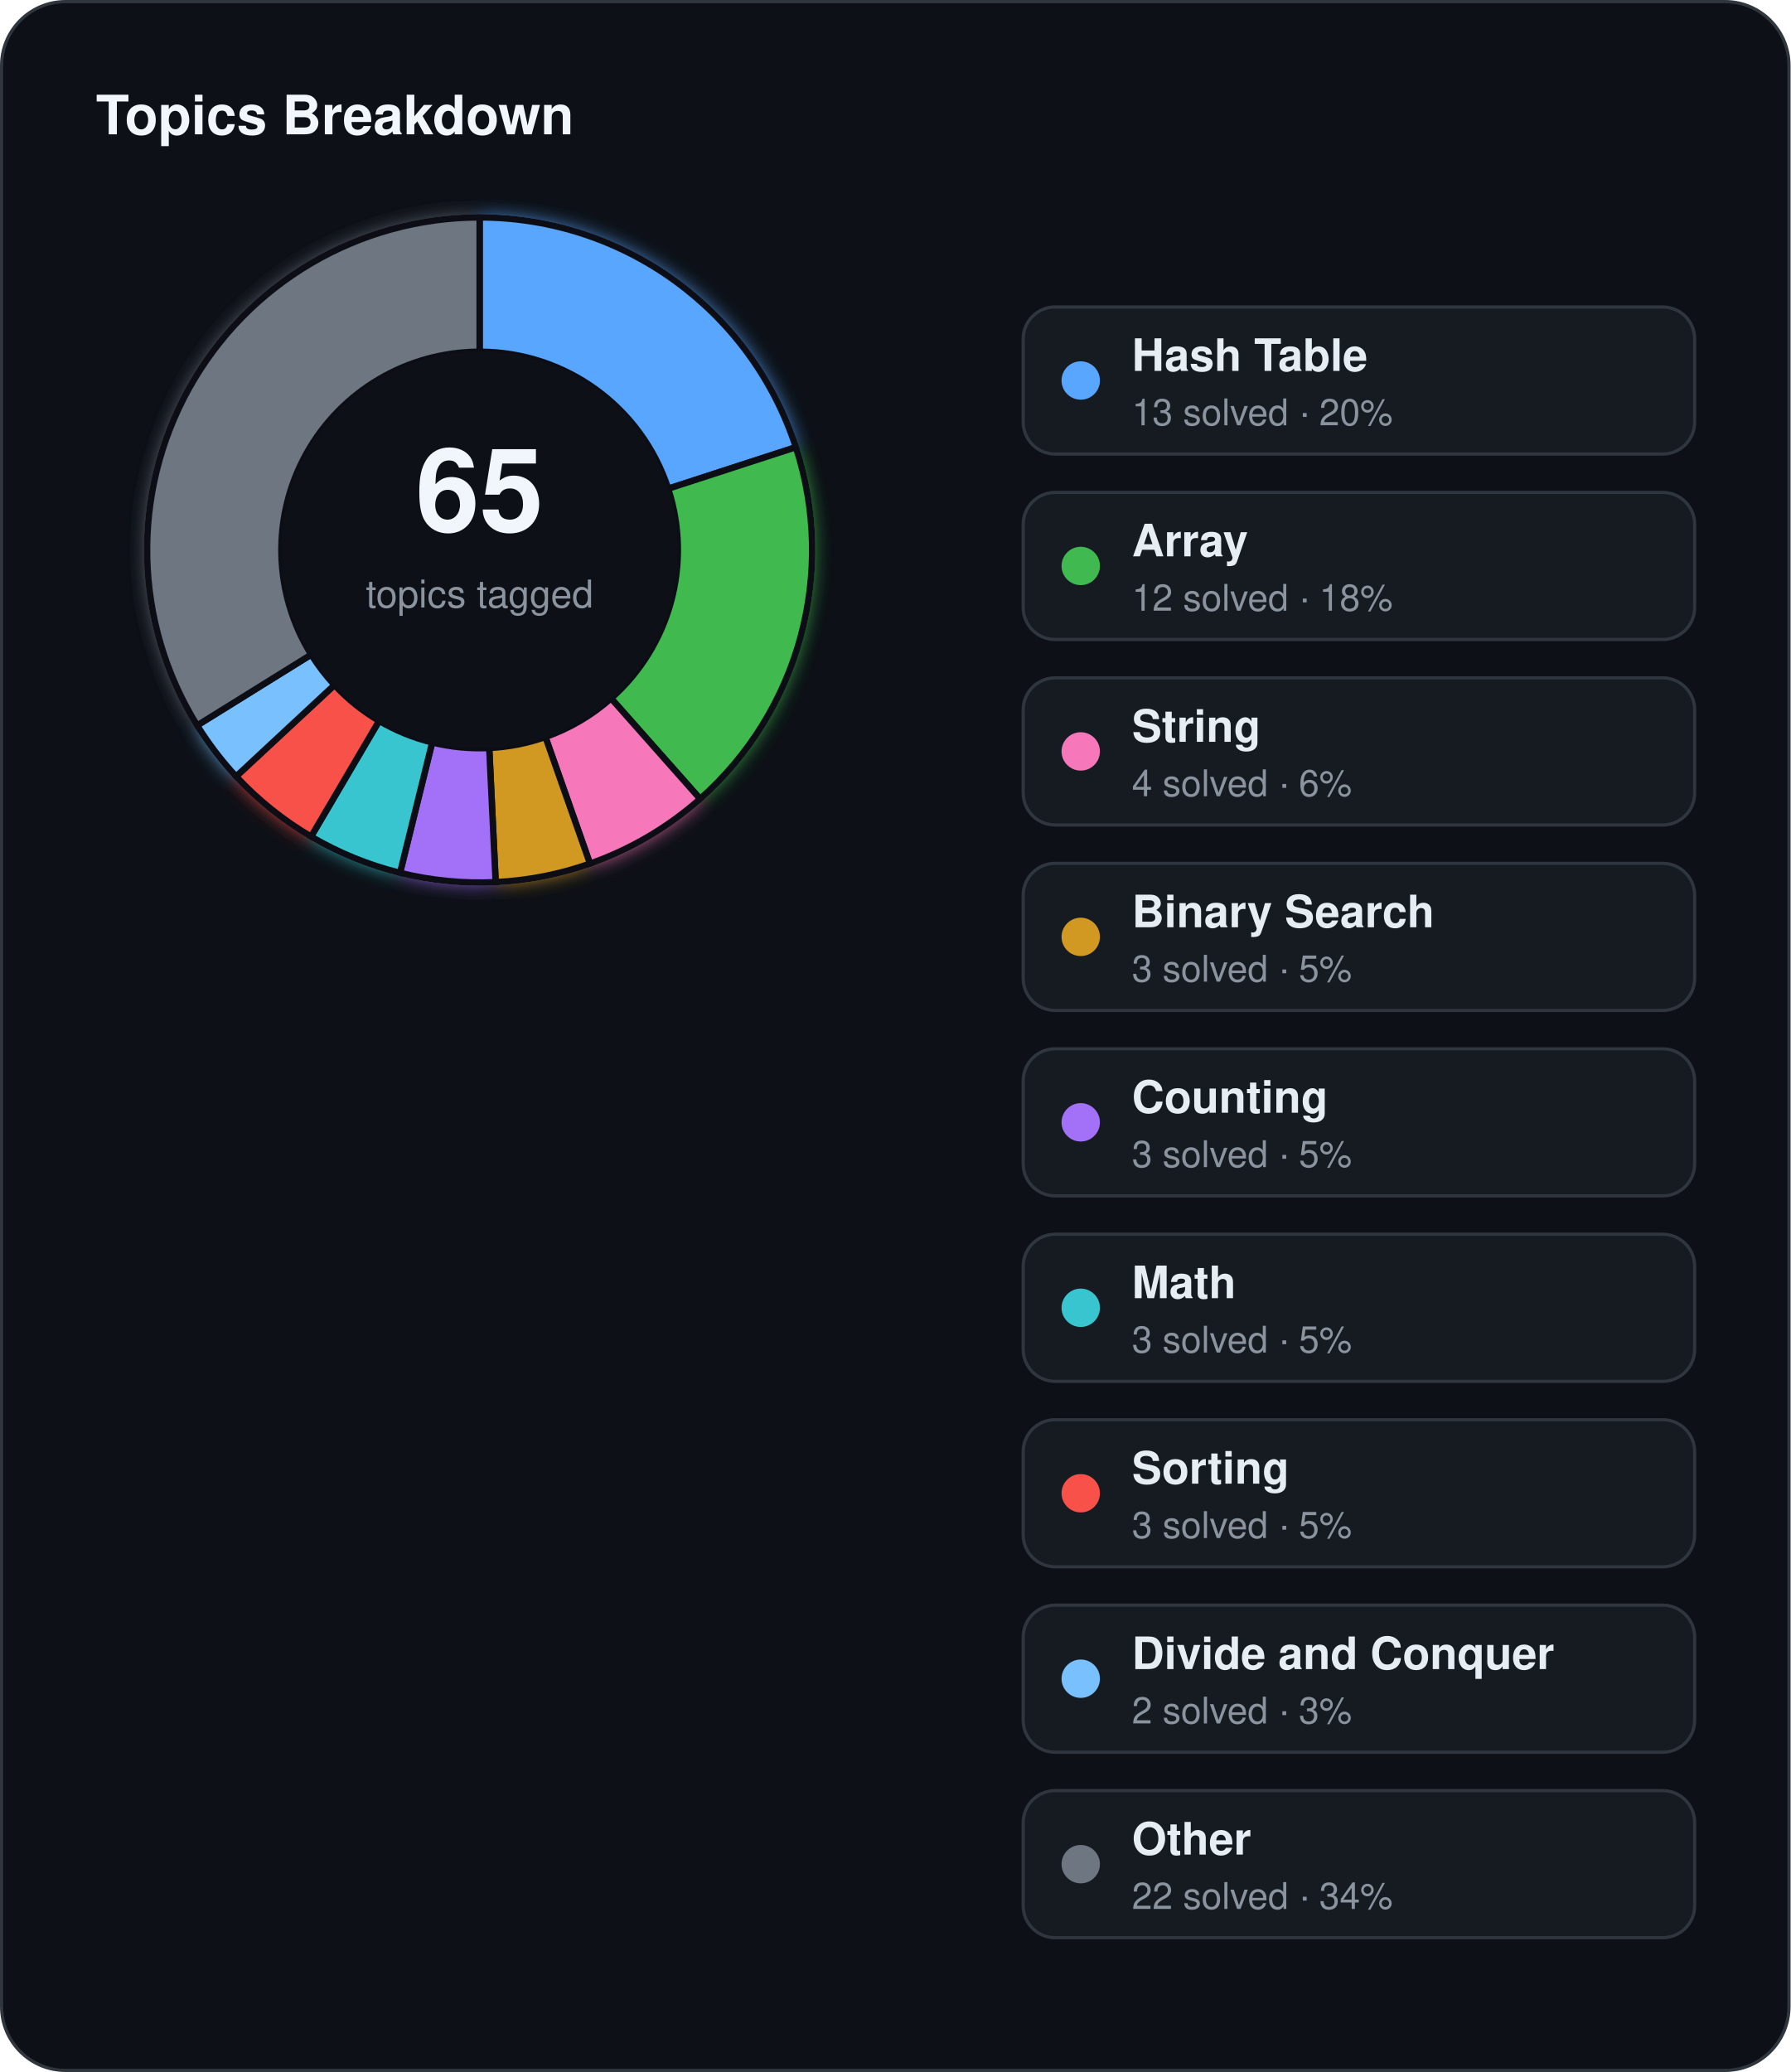
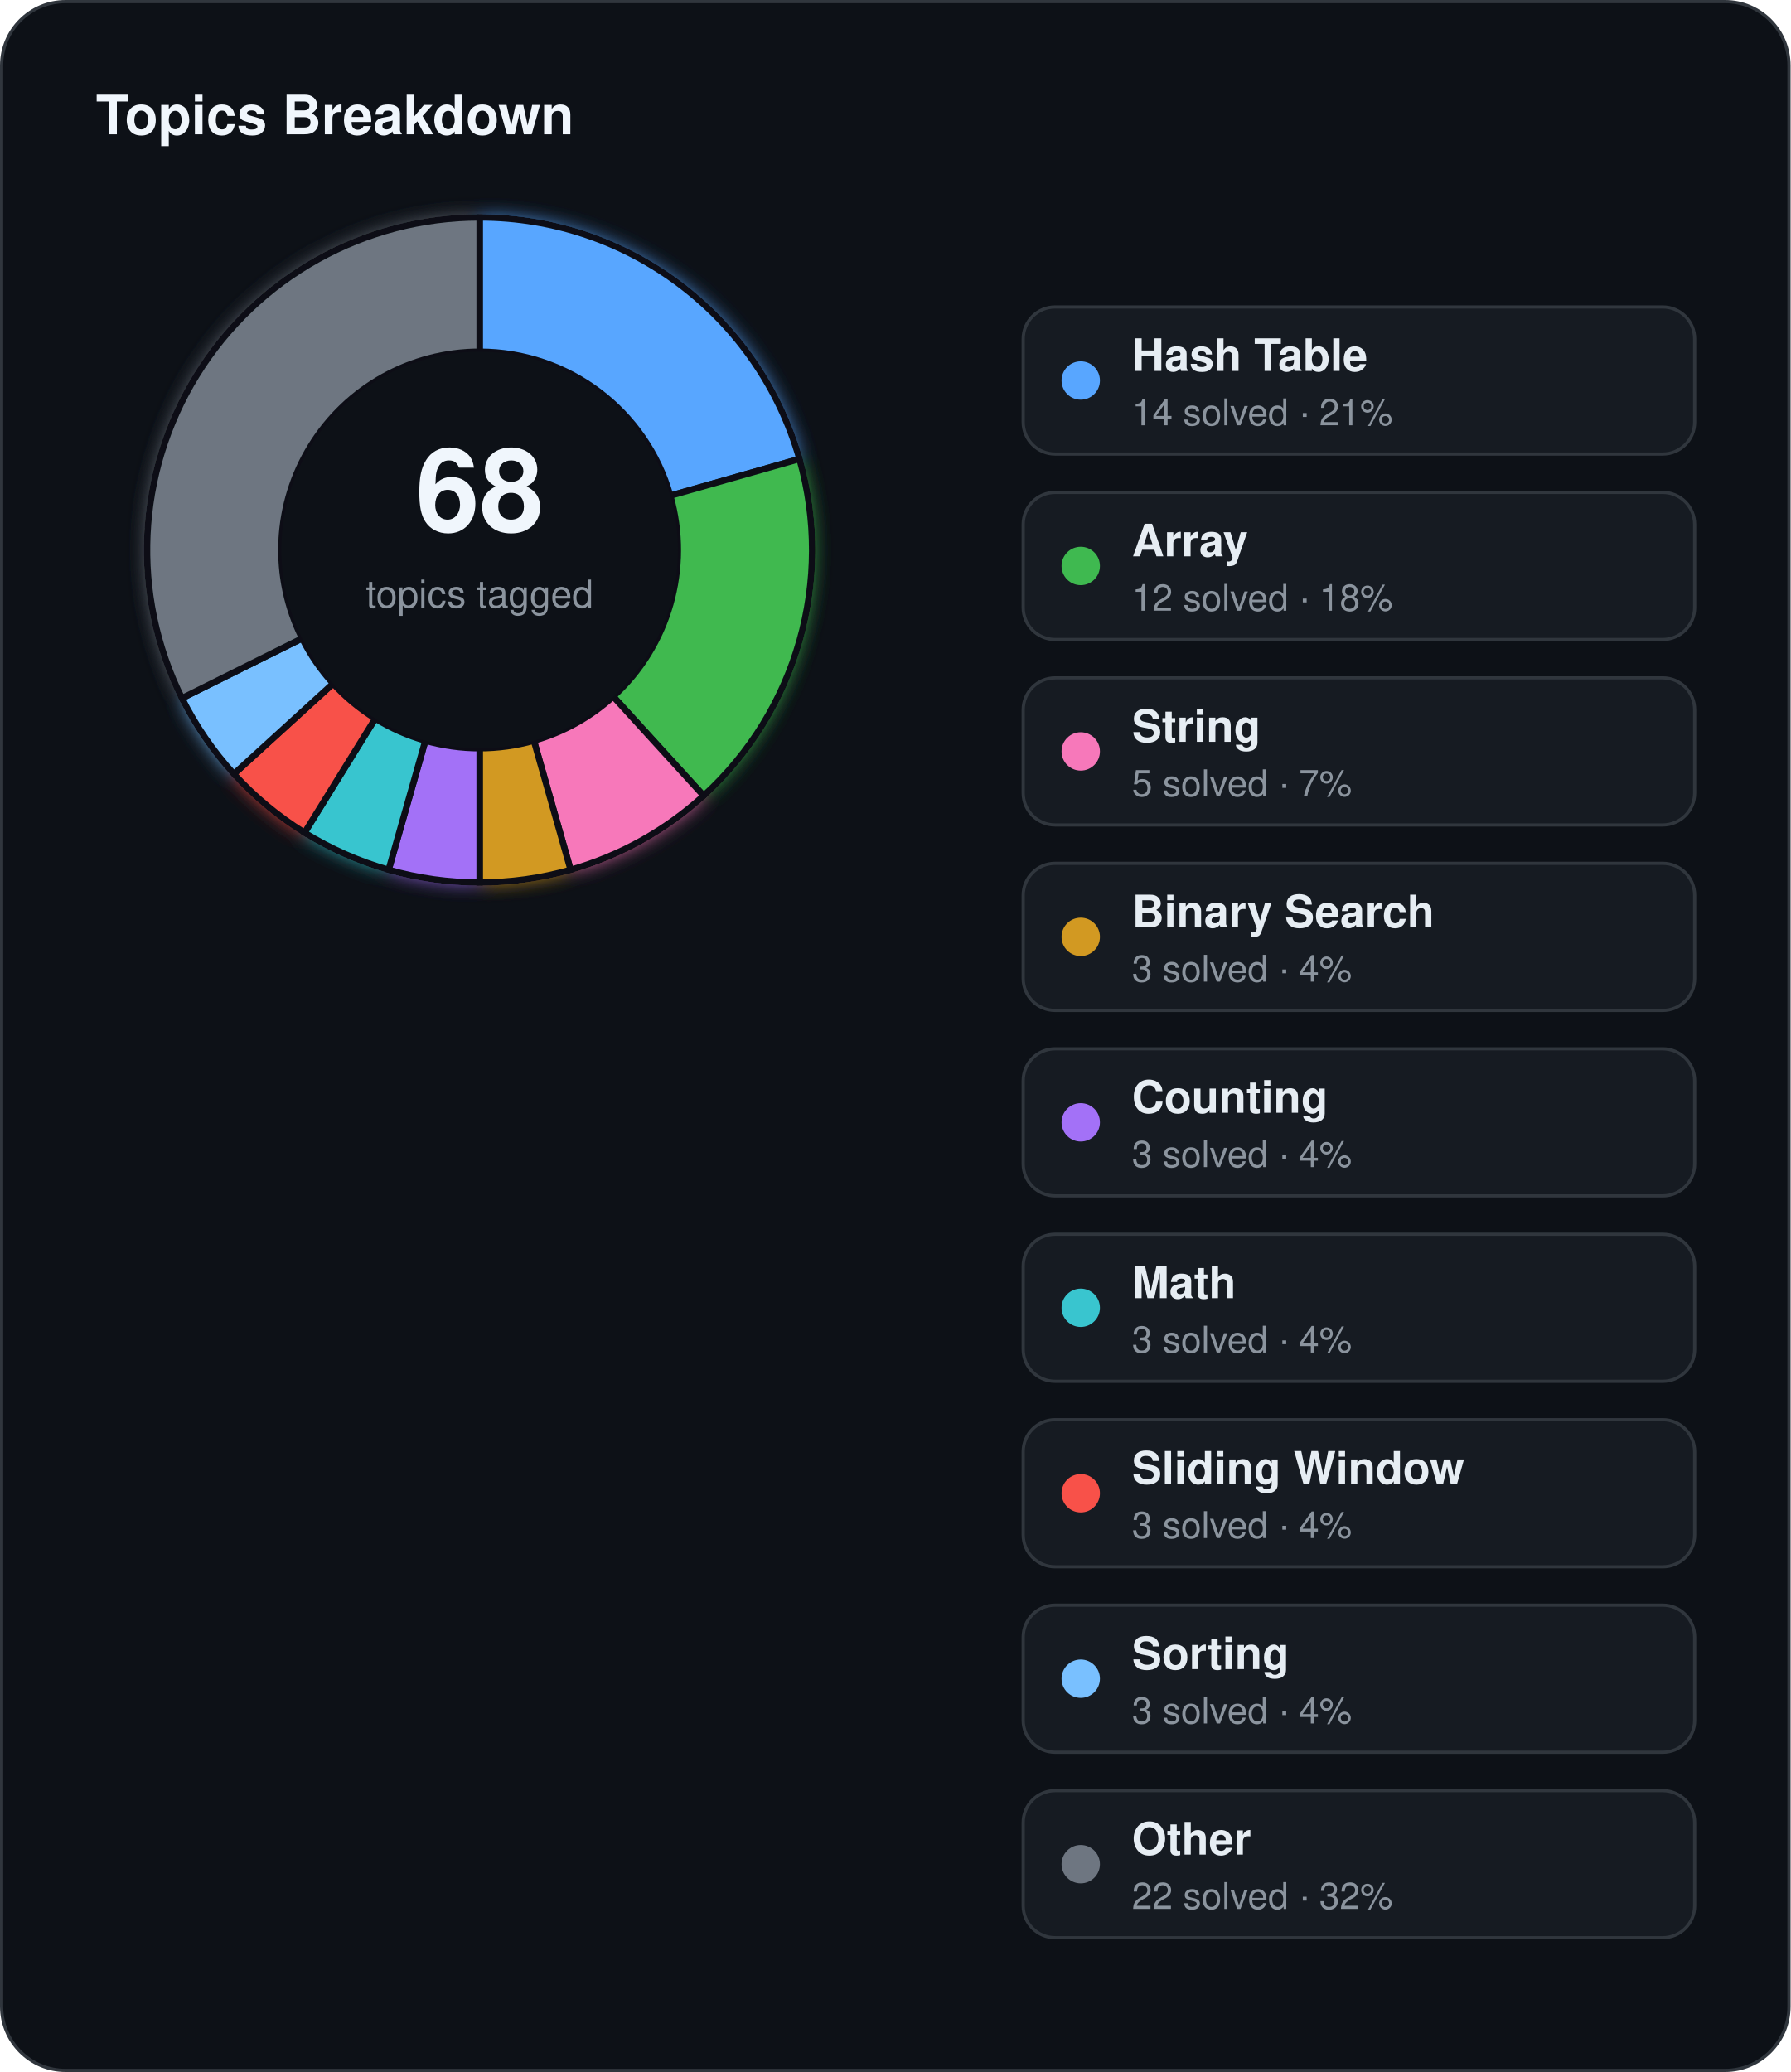
<svg xmlns="http://www.w3.org/2000/svg" width="560" height="648" viewBox="0 0 560 648">
  <defs>
    <filter id="topics-glow" x="-60%" y="-60%" width="220%" height="220%">
      <feGaussianBlur stdDeviation="3" result="blur" />
      <feMerge>
        <feMergeNode in="blur" />
        <feMergeNode in="SourceGraphic" />
      </feMerge>
    </filter>
  </defs>
  <rect x="0.5" y="0.5" width="559" height="647" rx="20" fill="#0d1117" stroke="#30363d" stroke-width="1" />
  <text x="30" y="42" fill="#f0f6fc" font-family="Segoe UI, Helvetica, Arial, sans-serif" font-size="17" font-weight="700">Topics Breakdown</text>
  <g filter="url(#topics-glow)">
-     <path d="M 150.00,68.00 A 104,104 0 0 1 248.91,139.86 L 208.97,152.84 A 62,62 0 0 0 150.00,110.00 Z" fill="#58a6ff" stroke="#0d1117" stroke-width="2" />
-     <path d="M 248.91,139.86 A 104,104 0 0 1 218.96,249.85 L 191.11,218.41 A 62,62 0 0 0 208.97,152.84 Z" fill="#3fb950" stroke="#0d1117" stroke-width="2" />
-     <path d="M 218.96,249.85 A 104,104 0 0 1 184.52,270.10 L 170.58,230.49 A 62,62 0 0 0 191.11,218.41 Z" fill="#f778ba" stroke="#0d1117" stroke-width="2" />
-     <path d="M 184.52,270.10 A 104,104 0 0 1 155.02,275.88 L 153.00,233.93 A 62,62 0 0 0 170.58,230.49 Z" fill="#d29922" stroke="#0d1117" stroke-width="2" />
-     <path d="M 155.02,275.88 A 104,104 0 0 1 125.11,272.98 L 135.16,232.20 A 62,62 0 0 0 153.00,233.93 Z" fill="#a371f7" stroke="#0d1117" stroke-width="2" />
-     <path d="M 125.11,272.98 A 104,104 0 0 1 97.28,261.64 L 118.57,225.44 A 62,62 0 0 0 135.16,232.20 Z" fill="#39c5cf" stroke="#0d1117" stroke-width="2" />
-     <path d="M 97.28,261.64 A 104,104 0 0 1 73.84,242.83 L 104.60,214.22 A 62,62 0 0 0 118.57,225.44 Z" fill="#f85149" stroke="#0d1117" stroke-width="2" />
-     <path d="M 73.84,242.83 A 104,104 0 0 1 61.66,226.87 L 97.33,204.71 A 62,62 0 0 0 104.60,214.22 Z" fill="#79c0ff" stroke="#0d1117" stroke-width="2" />
-     <path d="M 61.66,226.87 A 104,104 0 0 1 150.00,68.00 L 150.00,110.00 A 62,62 0 0 0 97.33,204.71 Z" fill="#6e7681" stroke="#0d1117" stroke-width="2" />
+     <path d="M 150.00,68.00 A 104,104 0 0 1 250.03,143.54 L 209.63,155.03 A 62,62 0 0 0 150.00,110.00 Z" fill="#58a6ff" stroke="#0d1117" stroke-width="2" />
+     <path d="M 250.03,143.54 A 104,104 0 0 1 220.06,248.86 L 191.77,217.82 A 62,62 0 0 0 209.63,155.03 Z" fill="#3fb950" stroke="#0d1117" stroke-width="2" />
+     <path d="M 220.06,248.86 A 104,104 0 0 1 178.46,272.03 L 166.97,231.63 A 62,62 0 0 0 191.77,217.82 Z" fill="#f778ba" stroke="#0d1117" stroke-width="2" />
+     <path d="M 178.46,272.03 A 104,104 0 0 1 150.00,276.00 L 150.00,234.00 A 62,62 0 0 0 166.97,231.63 Z" fill="#d29922" stroke="#0d1117" stroke-width="2" />
+     <path d="M 150.00,276.00 A 104,104 0 0 1 121.54,272.03 L 133.03,231.63 A 62,62 0 0 0 150.00,234.00 Z" fill="#a371f7" stroke="#0d1117" stroke-width="2" />
+     <path d="M 121.54,272.03 A 104,104 0 0 1 95.25,260.42 L 117.36,224.71 A 62,62 0 0 0 133.03,231.63 Z" fill="#39c5cf" stroke="#0d1117" stroke-width="2" />
+     <path d="M 95.25,260.42 A 104,104 0 0 1 73.14,242.06 L 104.18,213.77 A 62,62 0 0 0 117.36,224.71 Z" fill="#f85149" stroke="#0d1117" stroke-width="2" />
+     <path d="M 73.14,242.06 A 104,104 0 0 1 56.90,218.36 L 94.50,199.64 A 62,62 0 0 0 104.18,213.77 Z" fill="#79c0ff" stroke="#0d1117" stroke-width="2" />
+     <path d="M 56.90,218.36 A 104,104 0 0 1 150.00,68.00 L 150.00,110.00 A 62,62 0 0 0 94.50,199.64 Z" fill="#6e7681" stroke="#0d1117" stroke-width="2" />
  </g>
  <circle cx="150" cy="172" r="62" fill="#0d1117" />
-   <text x="150" y="166" text-anchor="middle" fill="#f0f6fc" font-family="Segoe UI, Helvetica, Arial, sans-serif" font-size="36" font-weight="700">65</text>
+   <text x="150" y="166" text-anchor="middle" fill="#f0f6fc" font-family="Segoe UI, Helvetica, Arial, sans-serif" font-size="36" font-weight="700">68</text>
  <text x="150" y="190" text-anchor="middle" fill="#8b949e" font-family="Segoe UI, Helvetica, Arial, sans-serif" font-size="12">topics tagged</text>
  <rect x="320" y="96" width="210" height="46" rx="10" fill="#161b22" stroke="#30363d" stroke-width="1" />
  <circle cx="338" cy="119" r="6" fill="#58a6ff" />
  <text x="354" y="116" fill="#e6edf3" font-family="Segoe UI, Helvetica, Arial, sans-serif" font-size="14" font-weight="600">Hash Table</text>
-   <text x="354" y="133" fill="#8b949e" font-family="Segoe UI, Helvetica, Arial, sans-serif" font-size="11.5">13 solved · 20%</text>
+   <text x="354" y="133" fill="#8b949e" font-family="Segoe UI, Helvetica, Arial, sans-serif" font-size="11.5">14 solved · 21%</text>
  <rect x="320" y="154" width="210" height="46" rx="10" fill="#161b22" stroke="#30363d" stroke-width="1" />
  <circle cx="338" cy="177" r="6" fill="#3fb950" />
  <text x="354" y="174" fill="#e6edf3" font-family="Segoe UI, Helvetica, Arial, sans-serif" font-size="14" font-weight="600">Array</text>
  <text x="354" y="191" fill="#8b949e" font-family="Segoe UI, Helvetica, Arial, sans-serif" font-size="11.5">12 solved · 18%</text>
  <rect x="320" y="212" width="210" height="46" rx="10" fill="#161b22" stroke="#30363d" stroke-width="1" />
  <circle cx="338" cy="235" r="6" fill="#f778ba" />
  <text x="354" y="232" fill="#e6edf3" font-family="Segoe UI, Helvetica, Arial, sans-serif" font-size="14" font-weight="600">String</text>
-   <text x="354" y="249" fill="#8b949e" font-family="Segoe UI, Helvetica, Arial, sans-serif" font-size="11.5">4 solved · 6%</text>
+   <text x="354" y="249" fill="#8b949e" font-family="Segoe UI, Helvetica, Arial, sans-serif" font-size="11.5">5 solved · 7%</text>
  <rect x="320" y="270" width="210" height="46" rx="10" fill="#161b22" stroke="#30363d" stroke-width="1" />
  <circle cx="338" cy="293" r="6" fill="#d29922" />
  <text x="354" y="290" fill="#e6edf3" font-family="Segoe UI, Helvetica, Arial, sans-serif" font-size="14" font-weight="600">Binary Search</text>
-   <text x="354" y="307" fill="#8b949e" font-family="Segoe UI, Helvetica, Arial, sans-serif" font-size="11.5">3 solved · 5%</text>
+   <text x="354" y="307" fill="#8b949e" font-family="Segoe UI, Helvetica, Arial, sans-serif" font-size="11.5">3 solved · 4%</text>
  <rect x="320" y="328" width="210" height="46" rx="10" fill="#161b22" stroke="#30363d" stroke-width="1" />
  <circle cx="338" cy="351" r="6" fill="#a371f7" />
  <text x="354" y="348" fill="#e6edf3" font-family="Segoe UI, Helvetica, Arial, sans-serif" font-size="14" font-weight="600">Counting</text>
-   <text x="354" y="365" fill="#8b949e" font-family="Segoe UI, Helvetica, Arial, sans-serif" font-size="11.5">3 solved · 5%</text>
+   <text x="354" y="365" fill="#8b949e" font-family="Segoe UI, Helvetica, Arial, sans-serif" font-size="11.5">3 solved · 4%</text>
  <rect x="320" y="386" width="210" height="46" rx="10" fill="#161b22" stroke="#30363d" stroke-width="1" />
  <circle cx="338" cy="409" r="6" fill="#39c5cf" />
  <text x="354" y="406" fill="#e6edf3" font-family="Segoe UI, Helvetica, Arial, sans-serif" font-size="14" font-weight="600">Math</text>
-   <text x="354" y="423" fill="#8b949e" font-family="Segoe UI, Helvetica, Arial, sans-serif" font-size="11.5">3 solved · 5%</text>
+   <text x="354" y="423" fill="#8b949e" font-family="Segoe UI, Helvetica, Arial, sans-serif" font-size="11.5">3 solved · 4%</text>
  <rect x="320" y="444" width="210" height="46" rx="10" fill="#161b22" stroke="#30363d" stroke-width="1" />
  <circle cx="338" cy="467" r="6" fill="#f85149" />
-   <text x="354" y="464" fill="#e6edf3" font-family="Segoe UI, Helvetica, Arial, sans-serif" font-size="14" font-weight="600">Sorting</text>
-   <text x="354" y="481" fill="#8b949e" font-family="Segoe UI, Helvetica, Arial, sans-serif" font-size="11.5">3 solved · 5%</text>
+   <text x="354" y="464" fill="#e6edf3" font-family="Segoe UI, Helvetica, Arial, sans-serif" font-size="14" font-weight="600">Sliding Window</text>
+   <text x="354" y="481" fill="#8b949e" font-family="Segoe UI, Helvetica, Arial, sans-serif" font-size="11.5">3 solved · 4%</text>
  <rect x="320" y="502" width="210" height="46" rx="10" fill="#161b22" stroke="#30363d" stroke-width="1" />
  <circle cx="338" cy="525" r="6" fill="#79c0ff" />
-   <text x="354" y="522" fill="#e6edf3" font-family="Segoe UI, Helvetica, Arial, sans-serif" font-size="14" font-weight="600">Divide and Conquer</text>
-   <text x="354" y="539" fill="#8b949e" font-family="Segoe UI, Helvetica, Arial, sans-serif" font-size="11.5">2 solved · 3%</text>
+   <text x="354" y="522" fill="#e6edf3" font-family="Segoe UI, Helvetica, Arial, sans-serif" font-size="14" font-weight="600">Sorting</text>
+   <text x="354" y="539" fill="#8b949e" font-family="Segoe UI, Helvetica, Arial, sans-serif" font-size="11.5">3 solved · 4%</text>
  <rect x="320" y="560" width="210" height="46" rx="10" fill="#161b22" stroke="#30363d" stroke-width="1" />
  <circle cx="338" cy="583" r="6" fill="#6e7681" />
  <text x="354" y="580" fill="#e6edf3" font-family="Segoe UI, Helvetica, Arial, sans-serif" font-size="14" font-weight="600">Other</text>
-   <text x="354" y="597" fill="#8b949e" font-family="Segoe UI, Helvetica, Arial, sans-serif" font-size="11.5">22 solved · 34%</text>
+   <text x="354" y="597" fill="#8b949e" font-family="Segoe UI, Helvetica, Arial, sans-serif" font-size="11.5">22 solved · 32%</text>
</svg>
